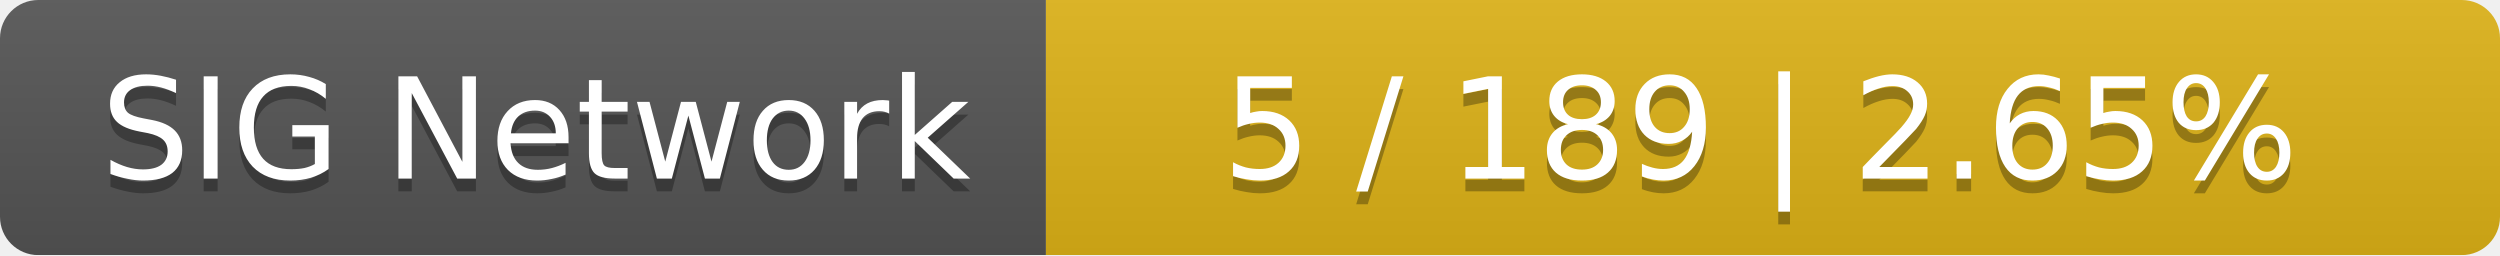
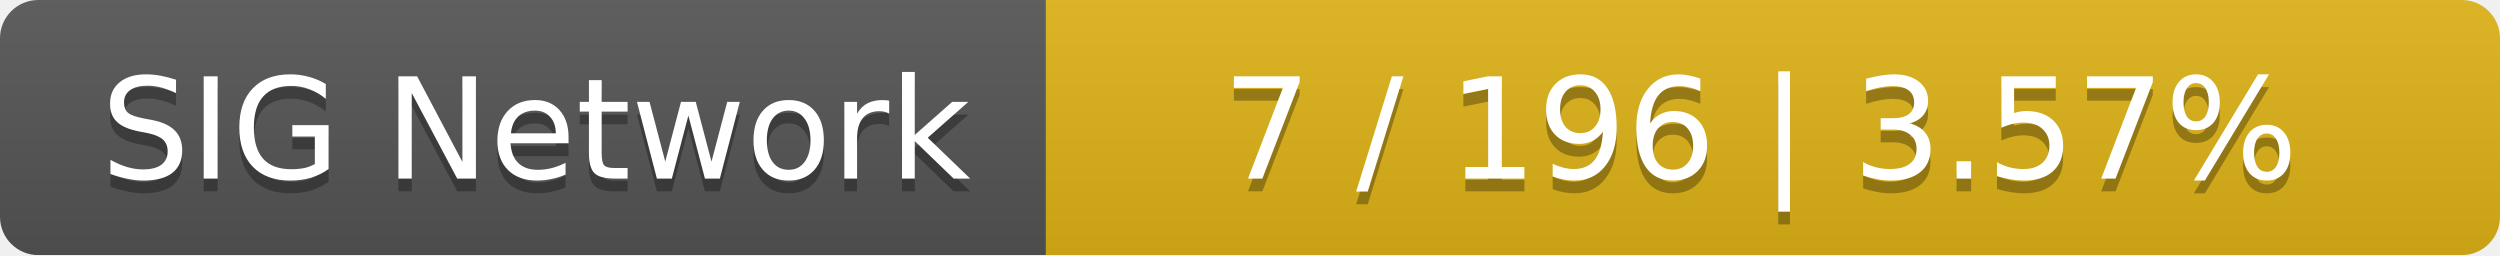
<svg xmlns="http://www.w3.org/2000/svg" width="196" height="20">
  <linearGradient id="smooth" x2="0" y2="100%">
    <stop offset="0" stop-color="#bbb" stop-opacity=".1" />
    <stop offset="1" stop-opacity=".1" />
  </linearGradient>
  <mask id="round">
    <rect width="196" height="20" rx="3" fill="#fff" />
  </mask>
  <g mask="url(#round)">
    <rect width="82" height="20" fill="#555" />
    <rect x="82" width="114" height="20" fill="#dfb317" />
    <rect width="196" height="20" fill="url(#smooth)" />
  </g>
  <g fill="#fff" text-anchor="middle" font-family="DejaVu Sans,Verdana,Geneva,sans-serif" font-size="11">
    <text x="42" y="15" fill="#010101" fill-opacity=".3">SIG Network</text>
    <text x="42" y="14">SIG Network</text>
-     <text x="138" y="15" fill="#010101" fill-opacity=".3">5 / 189    |    2.65%</text>
-     <text x="138" y="14">5 / 189    |    2.65%</text>
+     <text x="138" y="15" fill="#010101" fill-opacity=".3">7 / 196    |    3.57%</text>
+     <text x="138" y="14">7 / 196    |    3.57%</text>
  </g>
</svg>
